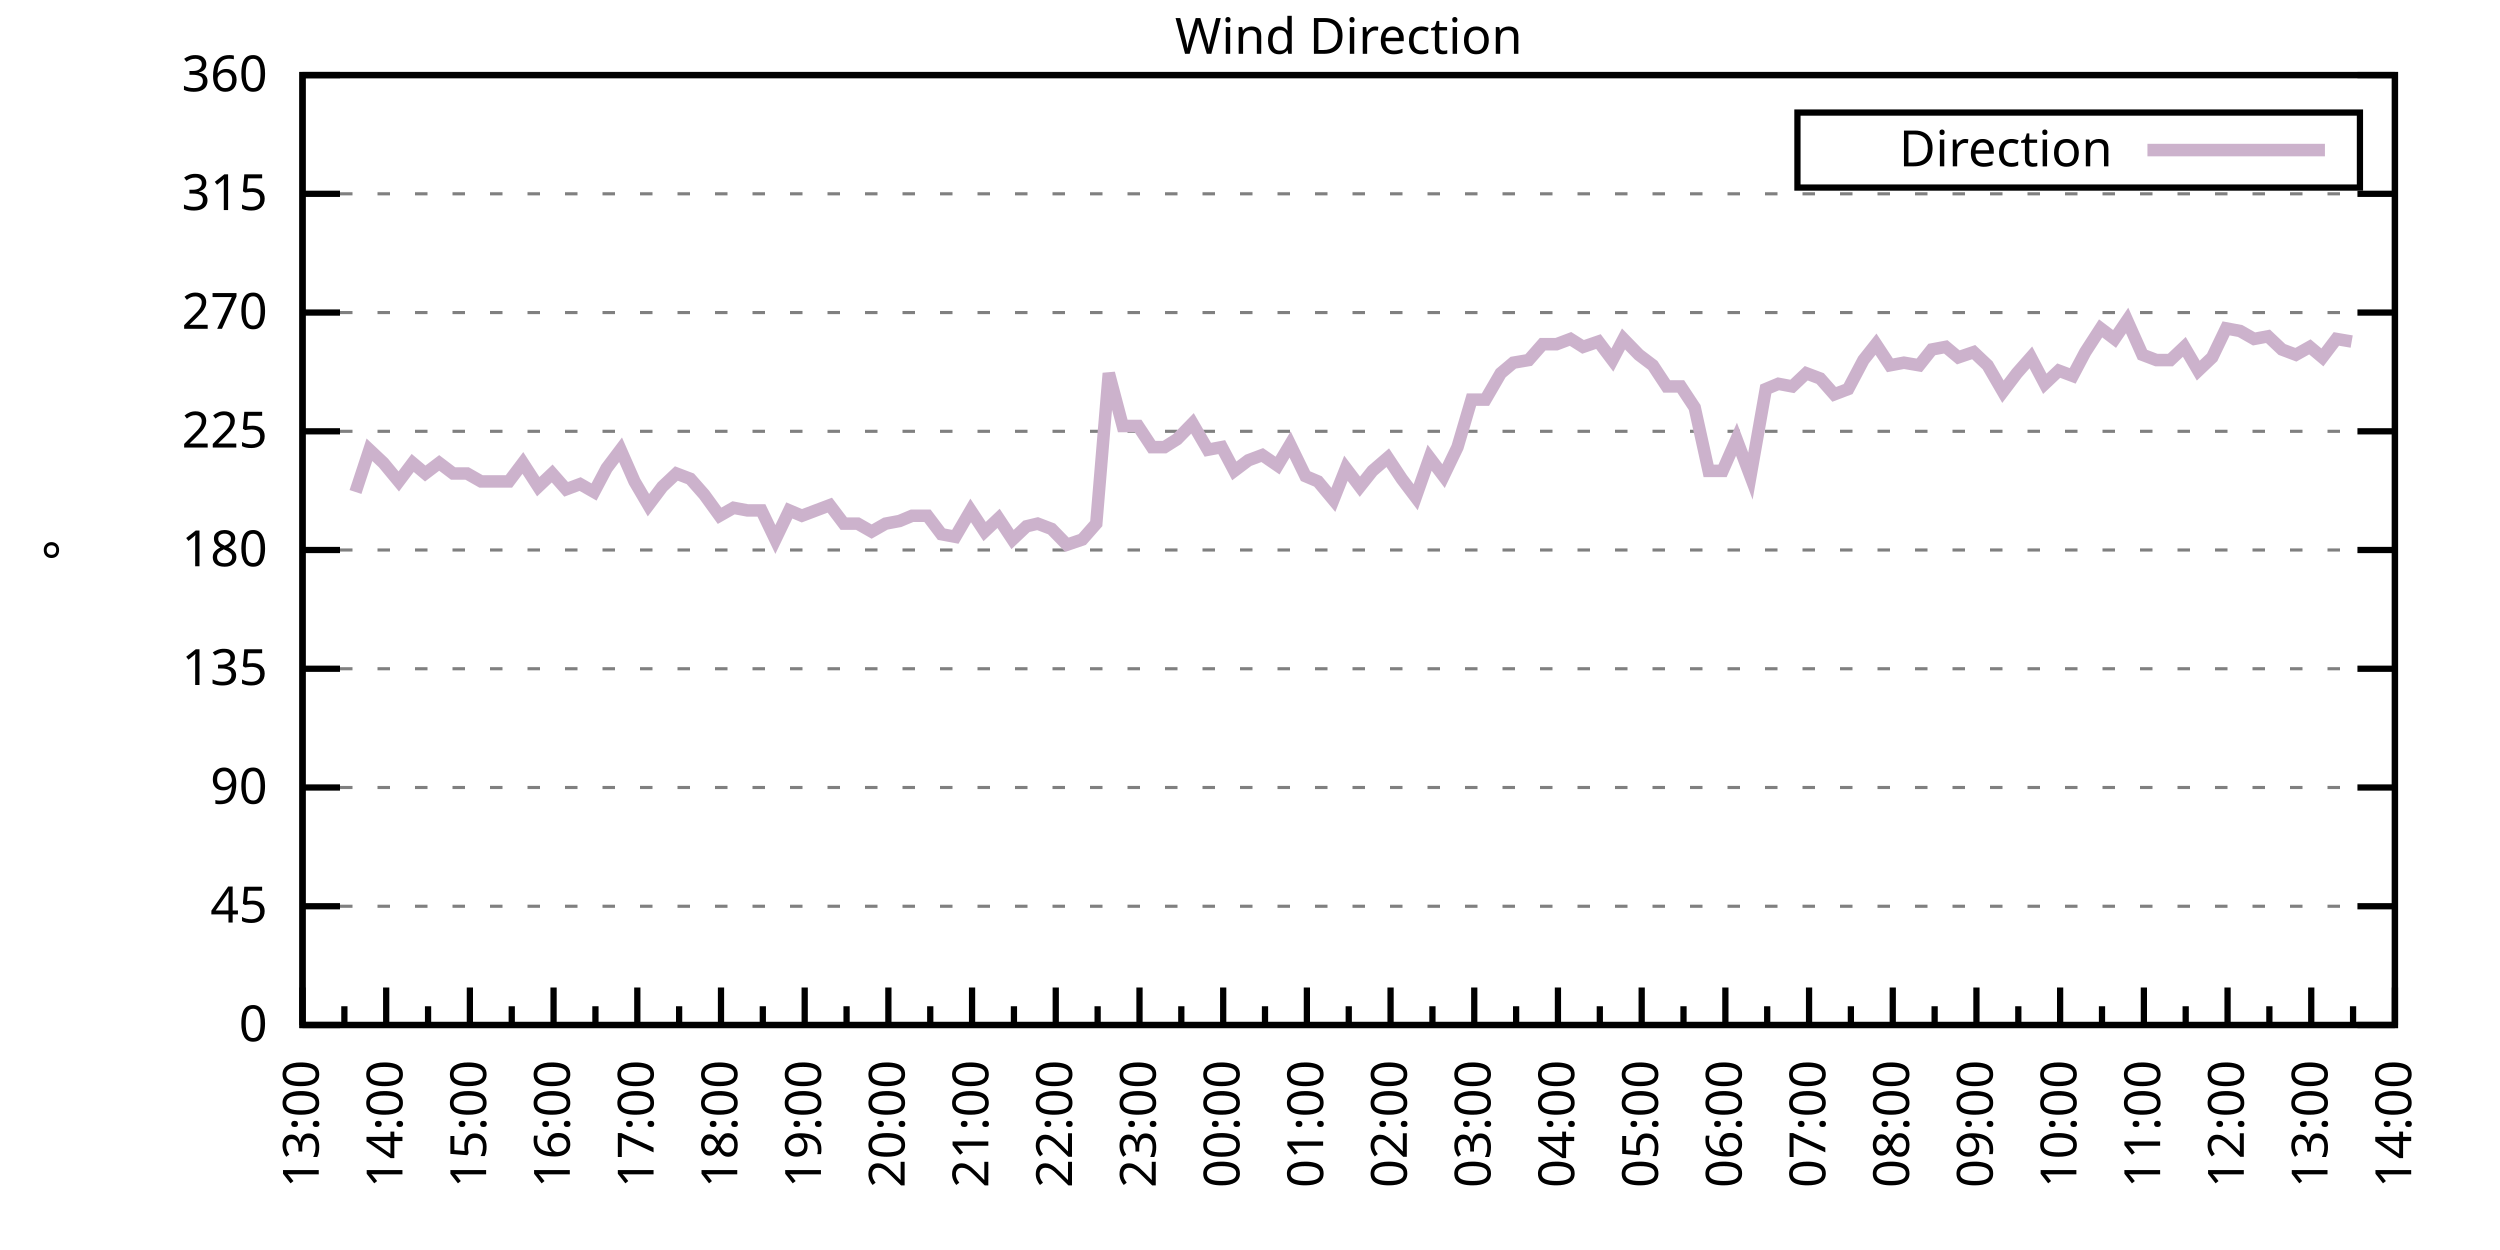
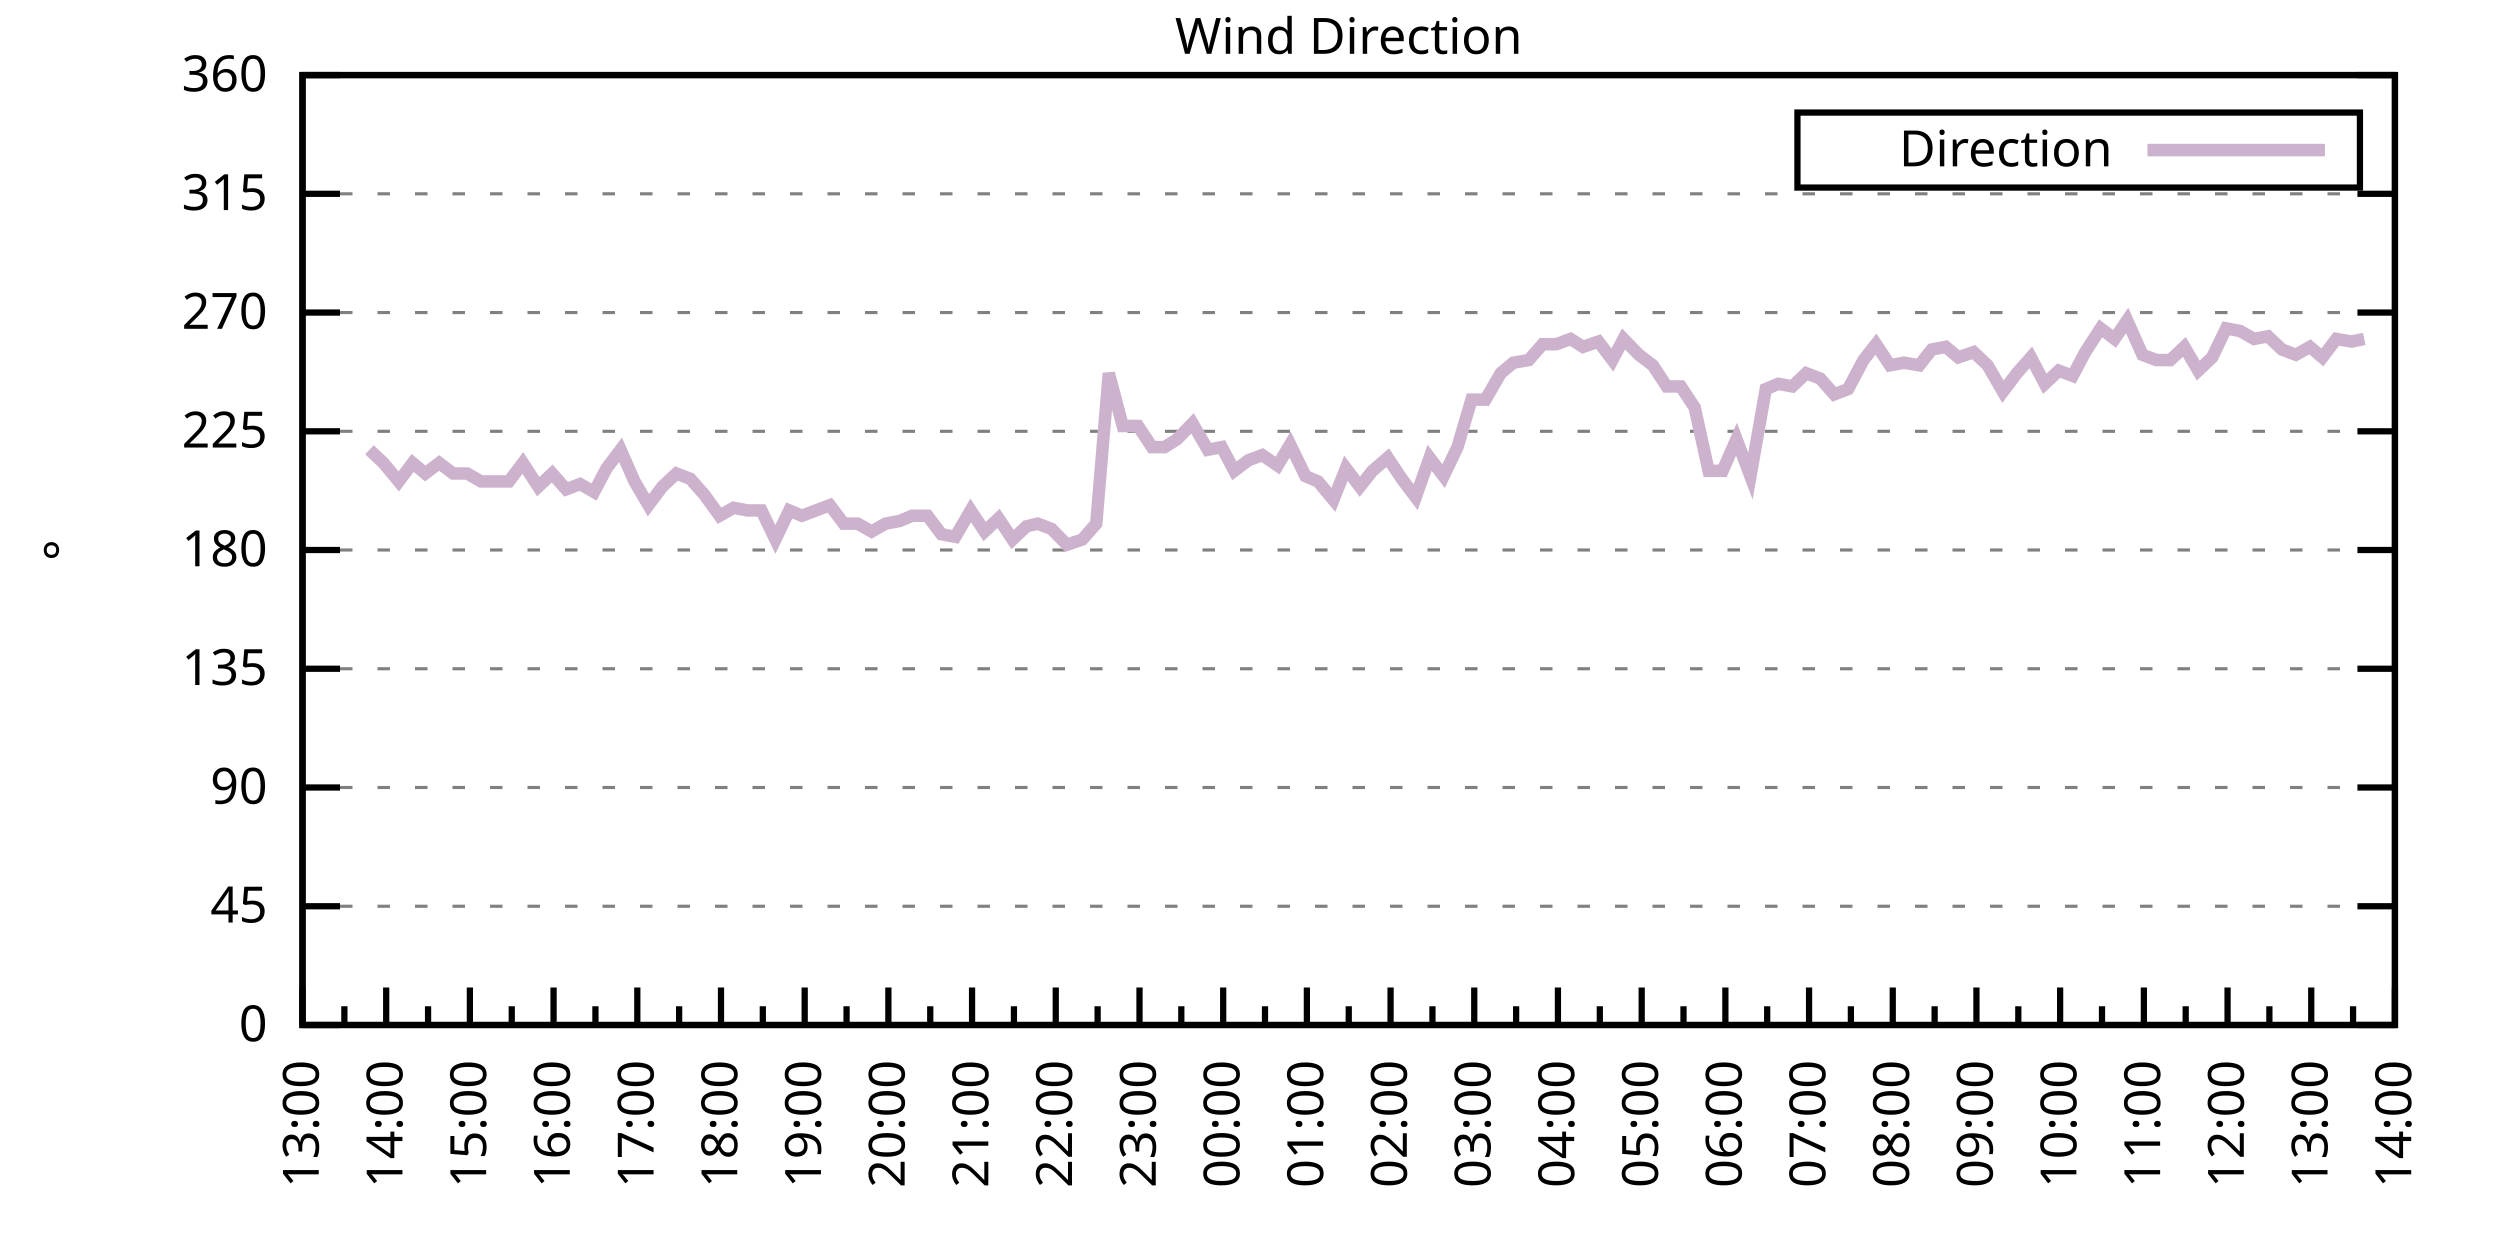
<svg xmlns="http://www.w3.org/2000/svg" xmlns:xlink="http://www.w3.org/1999/xlink" width="400" height="200" viewBox="0 0 400 200">
  <g id="gnuplot_canvas">
    <rect x="0" y="0" width="400" height="200" fill="none" />
    <defs>
      <circle id="gpDot" r="0.5" stroke-width="0.5" stroke="currentColor" />
      <path id="gpPt0" stroke-width="0.333" stroke="currentColor" d="M-1,0 h2 M0,-1 v2" />
      <path id="gpPt1" stroke-width="0.333" stroke="currentColor" d="M-1,-1 L1,1 M1,-1 L-1,1" />
      <path id="gpPt2" stroke-width="0.333" stroke="currentColor" d="M-1,0 L1,0 M0,-1 L0,1 M-1,-1 L1,1 M-1,1 L1,-1" />
      <rect id="gpPt3" stroke-width="0.333" stroke="currentColor" x="-1" y="-1" width="2" height="2" />
      <rect id="gpPt4" stroke-width="0.333" stroke="currentColor" fill="currentColor" x="-1" y="-1" width="2" height="2" />
      <circle id="gpPt5" stroke-width="0.333" stroke="currentColor" cx="0" cy="0" r="1" />
      <use xlink:href="#gpPt5" id="gpPt6" fill="currentColor" stroke="none" />
      <path id="gpPt7" stroke-width="0.333" stroke="currentColor" d="M0,-1.33 L-1.33,0.67 L1.33,0.67 z" />
      <use xlink:href="#gpPt7" id="gpPt8" fill="currentColor" stroke="none" />
      <use xlink:href="#gpPt7" id="gpPt9" stroke="currentColor" transform="rotate(180)" />
      <use xlink:href="#gpPt9" id="gpPt10" fill="currentColor" stroke="none" />
      <use xlink:href="#gpPt3" id="gpPt11" stroke="currentColor" transform="rotate(45)" />
      <use xlink:href="#gpPt11" id="gpPt12" fill="currentColor" stroke="none" />
      <path id="gpPt13" stroke-width="0.333" stroke="currentColor" d="M0,1.330 L1.265,0.411 L0.782,-1.067 L-0.782,-1.076 L-1.265,0.411 z" />
      <use xlink:href="#gpPt13" id="gpPt14" fill="currentColor" stroke="none" />
      <filter id="textbox" filterUnits="objectBoundingBox" x="0" y="0" height="1" width="1">
        <feFlood flood-color="white" flood-opacity="1" result="bgnd" />
        <feComposite in="SourceGraphic" in2="bgnd" operator="atop" />
      </filter>
      <filter id="greybox" filterUnits="objectBoundingBox" x="0" y="0" height="1" width="1">
        <feFlood flood-color="lightgrey" flood-opacity="1" result="grey" />
        <feComposite in="SourceGraphic" in2="grey" operator="atop" />
      </filter>
    </defs>
    <g fill="none" color="white" stroke="currentColor" stroke-width="1.00" stroke-linecap="butt" stroke-linejoin="miter">
</g>
    <g fill="none" color="black" stroke="currentColor" stroke-width="1.00" stroke-linecap="butt" stroke-linejoin="miter">
      <g stroke="none" shape-rendering="crispEdges">
        <polygon fill="rgb(255, 255, 255)" points="48.40,164.00 383.18,164.00 383.18,12.02 48.40,12.02 " />
      </g>
    </g>
    <g fill="none" color="black" stroke="currentColor" stroke-width="1.00" stroke-linecap="butt" stroke-linejoin="miter">
</g>
    <g fill="none" color="black" stroke="black" stroke-width="0.50" stroke-linecap="butt" stroke-linejoin="miter">
</g>
    <g fill="none" color="gray" stroke="currentColor" stroke-width="0.50" stroke-linecap="butt" stroke-linejoin="miter">
      <path stroke="gray" stroke-dasharray="2,4" class="gridline" d="M48.40,164.00 L383.19,164.00  " />
    </g>
    <g fill="none" color="gray" stroke="gray" stroke-width="1.00" stroke-linecap="butt" stroke-linejoin="miter">
</g>
    <g fill="none" color="black" stroke="currentColor" stroke-width="1.00" stroke-linecap="butt" stroke-linejoin="miter">
      <path stroke="black" d="M48.40,164.00 L54.40,164.00 M383.19,164.00 L377.19,164.00  " />
      <g transform="translate(42.80,166.60)" stroke="none" fill="black" font-family="Sans" font-size="8.00" text-anchor="end">
        <text>
          <tspan font-family="Sans"> 0</tspan>
        </text>
      </g>
    </g>
    <g fill="none" color="black" stroke="currentColor" stroke-width="1.00" stroke-linecap="butt" stroke-linejoin="miter">
</g>
    <g fill="none" color="black" stroke="black" stroke-width="0.50" stroke-linecap="butt" stroke-linejoin="miter">
</g>
    <g fill="none" color="gray" stroke="currentColor" stroke-width="0.50" stroke-linecap="butt" stroke-linejoin="miter">
      <path stroke="gray" stroke-dasharray="2,4" class="gridline" d="M48.40,145.00 L383.19,145.00  " />
    </g>
    <g fill="none" color="gray" stroke="gray" stroke-width="1.00" stroke-linecap="butt" stroke-linejoin="miter">
</g>
    <g fill="none" color="black" stroke="currentColor" stroke-width="1.00" stroke-linecap="butt" stroke-linejoin="miter">
      <path stroke="black" d="M48.40,145.00 L54.40,145.00 M383.19,145.00 L377.19,145.00  " />
      <g transform="translate(42.80,147.60)" stroke="none" fill="black" font-family="Sans" font-size="8.00" text-anchor="end">
        <text>
          <tspan font-family="Sans"> 45</tspan>
        </text>
      </g>
    </g>
    <g fill="none" color="black" stroke="currentColor" stroke-width="1.00" stroke-linecap="butt" stroke-linejoin="miter">
</g>
    <g fill="none" color="black" stroke="black" stroke-width="0.50" stroke-linecap="butt" stroke-linejoin="miter">
</g>
    <g fill="none" color="gray" stroke="currentColor" stroke-width="0.50" stroke-linecap="butt" stroke-linejoin="miter">
      <path stroke="gray" stroke-dasharray="2,4" class="gridline" d="M48.40,126.00 L383.19,126.00  " />
    </g>
    <g fill="none" color="gray" stroke="gray" stroke-width="1.00" stroke-linecap="butt" stroke-linejoin="miter">
</g>
    <g fill="none" color="black" stroke="currentColor" stroke-width="1.00" stroke-linecap="butt" stroke-linejoin="miter">
      <path stroke="black" d="M48.40,126.00 L54.40,126.00 M383.19,126.00 L377.19,126.00  " />
      <g transform="translate(42.80,128.60)" stroke="none" fill="black" font-family="Sans" font-size="8.00" text-anchor="end">
        <text>
          <tspan font-family="Sans"> 90</tspan>
        </text>
      </g>
    </g>
    <g fill="none" color="black" stroke="currentColor" stroke-width="1.00" stroke-linecap="butt" stroke-linejoin="miter">
</g>
    <g fill="none" color="black" stroke="black" stroke-width="0.50" stroke-linecap="butt" stroke-linejoin="miter">
</g>
    <g fill="none" color="gray" stroke="currentColor" stroke-width="0.50" stroke-linecap="butt" stroke-linejoin="miter">
      <path stroke="gray" stroke-dasharray="2,4" class="gridline" d="M48.40,107.00 L383.19,107.00  " />
    </g>
    <g fill="none" color="gray" stroke="gray" stroke-width="1.00" stroke-linecap="butt" stroke-linejoin="miter">
</g>
    <g fill="none" color="black" stroke="currentColor" stroke-width="1.00" stroke-linecap="butt" stroke-linejoin="miter">
      <path stroke="black" d="M48.40,107.00 L54.40,107.00 M383.19,107.00 L377.19,107.00  " />
      <g transform="translate(42.80,109.60)" stroke="none" fill="black" font-family="Sans" font-size="8.00" text-anchor="end">
        <text>
          <tspan font-family="Sans"> 135</tspan>
        </text>
      </g>
    </g>
    <g fill="none" color="black" stroke="currentColor" stroke-width="1.00" stroke-linecap="butt" stroke-linejoin="miter">
</g>
    <g fill="none" color="black" stroke="black" stroke-width="0.50" stroke-linecap="butt" stroke-linejoin="miter">
</g>
    <g fill="none" color="gray" stroke="currentColor" stroke-width="0.50" stroke-linecap="butt" stroke-linejoin="miter">
      <path stroke="gray" stroke-dasharray="2,4" class="gridline" d="M48.40,88.00 L383.19,88.00  " />
    </g>
    <g fill="none" color="gray" stroke="gray" stroke-width="1.00" stroke-linecap="butt" stroke-linejoin="miter">
</g>
    <g fill="none" color="black" stroke="currentColor" stroke-width="1.00" stroke-linecap="butt" stroke-linejoin="miter">
      <path stroke="black" d="M48.40,88.00 L54.40,88.00 M383.19,88.00 L377.19,88.00  " />
      <g transform="translate(42.80,90.60)" stroke="none" fill="black" font-family="Sans" font-size="8.00" text-anchor="end">
        <text>
          <tspan font-family="Sans"> 180</tspan>
        </text>
      </g>
    </g>
    <g fill="none" color="black" stroke="currentColor" stroke-width="1.00" stroke-linecap="butt" stroke-linejoin="miter">
</g>
    <g fill="none" color="black" stroke="black" stroke-width="0.50" stroke-linecap="butt" stroke-linejoin="miter">
</g>
    <g fill="none" color="gray" stroke="currentColor" stroke-width="0.50" stroke-linecap="butt" stroke-linejoin="miter">
      <path stroke="gray" stroke-dasharray="2,4" class="gridline" d="M48.40,69.01 L383.19,69.01  " />
    </g>
    <g fill="none" color="gray" stroke="gray" stroke-width="1.00" stroke-linecap="butt" stroke-linejoin="miter">
</g>
    <g fill="none" color="black" stroke="currentColor" stroke-width="1.00" stroke-linecap="butt" stroke-linejoin="miter">
      <path stroke="black" d="M48.40,69.01 L54.40,69.01 M383.19,69.01 L377.19,69.01  " />
      <g transform="translate(42.80,71.61)" stroke="none" fill="black" font-family="Sans" font-size="8.00" text-anchor="end">
        <text>
          <tspan font-family="Sans"> 225</tspan>
        </text>
      </g>
    </g>
    <g fill="none" color="black" stroke="currentColor" stroke-width="1.00" stroke-linecap="butt" stroke-linejoin="miter">
</g>
    <g fill="none" color="black" stroke="black" stroke-width="0.50" stroke-linecap="butt" stroke-linejoin="miter">
</g>
    <g fill="none" color="gray" stroke="currentColor" stroke-width="0.50" stroke-linecap="butt" stroke-linejoin="miter">
      <path stroke="gray" stroke-dasharray="2,4" class="gridline" d="M48.40,50.01 L383.19,50.01  " />
    </g>
    <g fill="none" color="gray" stroke="gray" stroke-width="1.00" stroke-linecap="butt" stroke-linejoin="miter">
</g>
    <g fill="none" color="black" stroke="currentColor" stroke-width="1.00" stroke-linecap="butt" stroke-linejoin="miter">
      <path stroke="black" d="M48.40,50.01 L54.40,50.01 M383.19,50.01 L377.19,50.01  " />
      <g transform="translate(42.80,52.61)" stroke="none" fill="black" font-family="Sans" font-size="8.00" text-anchor="end">
        <text>
          <tspan font-family="Sans"> 270</tspan>
        </text>
      </g>
    </g>
    <g fill="none" color="black" stroke="currentColor" stroke-width="1.00" stroke-linecap="butt" stroke-linejoin="miter">
</g>
    <g fill="none" color="black" stroke="black" stroke-width="0.50" stroke-linecap="butt" stroke-linejoin="miter">
</g>
    <g fill="none" color="gray" stroke="currentColor" stroke-width="0.50" stroke-linecap="butt" stroke-linejoin="miter">
      <path stroke="gray" stroke-dasharray="2,4" class="gridline" d="M48.40,31.01 L383.19,31.01  " />
    </g>
    <g fill="none" color="gray" stroke="gray" stroke-width="1.00" stroke-linecap="butt" stroke-linejoin="miter">
</g>
    <g fill="none" color="black" stroke="currentColor" stroke-width="1.00" stroke-linecap="butt" stroke-linejoin="miter">
      <path stroke="black" d="M48.40,31.01 L54.40,31.01 M383.19,31.01 L377.19,31.01  " />
      <g transform="translate(42.80,33.61)" stroke="none" fill="black" font-family="Sans" font-size="8.00" text-anchor="end">
        <text>
          <tspan font-family="Sans"> 315</tspan>
        </text>
      </g>
    </g>
    <g fill="none" color="black" stroke="currentColor" stroke-width="1.00" stroke-linecap="butt" stroke-linejoin="miter">
</g>
    <g fill="none" color="black" stroke="black" stroke-width="0.50" stroke-linecap="butt" stroke-linejoin="miter">
</g>
    <g fill="none" color="gray" stroke="currentColor" stroke-width="0.50" stroke-linecap="butt" stroke-linejoin="miter">
      <path stroke="gray" stroke-dasharray="2,4" class="gridline" d="M48.40,12.01 L383.19,12.01  " />
    </g>
    <g fill="none" color="gray" stroke="gray" stroke-width="1.00" stroke-linecap="butt" stroke-linejoin="miter">
</g>
    <g fill="none" color="black" stroke="currentColor" stroke-width="1.00" stroke-linecap="butt" stroke-linejoin="miter">
      <path stroke="black" d="M48.40,12.01 L54.40,12.01 M383.19,12.01 L377.19,12.01  " />
      <g transform="translate(42.80,14.61)" stroke="none" fill="black" font-family="Sans" font-size="8.00" text-anchor="end">
        <text>
          <tspan font-family="Sans"> 360</tspan>
        </text>
      </g>
    </g>
    <g fill="none" color="black" stroke="currentColor" stroke-width="1.00" stroke-linecap="butt" stroke-linejoin="miter">
      <path stroke="black" d="M48.40,164.00 L48.40,158.00  " />
      <g transform="translate(51.00,169.60) rotate(270)" stroke="none" fill="black" font-family="Sans" font-size="8.00" text-anchor="end">
        <text>
          <tspan font-family="Sans">13:00</tspan>
        </text>
      </g>
    </g>
    <g fill="none" color="black" stroke="currentColor" stroke-width="1.00" stroke-linecap="butt" stroke-linejoin="miter">
      <path stroke="black" d="M55.10,164.00 L55.10,161.00 M61.79,164.00 L61.79,158.00  " />
      <g transform="translate(64.39,169.60) rotate(270)" stroke="none" fill="black" font-family="Sans" font-size="8.00" text-anchor="end">
        <text>
          <tspan font-family="Sans">14:00</tspan>
        </text>
      </g>
    </g>
    <g fill="none" color="black" stroke="currentColor" stroke-width="1.00" stroke-linecap="butt" stroke-linejoin="miter">
      <path stroke="black" d="M68.49,164.00 L68.49,161.00 M75.18,164.00 L75.18,158.00  " />
      <g transform="translate(77.78,169.60) rotate(270)" stroke="none" fill="black" font-family="Sans" font-size="8.00" text-anchor="end">
        <text>
          <tspan font-family="Sans">15:00</tspan>
        </text>
      </g>
    </g>
    <g fill="none" color="black" stroke="currentColor" stroke-width="1.00" stroke-linecap="butt" stroke-linejoin="miter">
      <path stroke="black" d="M81.88,164.00 L81.88,161.00 M88.57,164.00 L88.57,158.00  " />
      <g transform="translate(91.17,169.60) rotate(270)" stroke="none" fill="black" font-family="Sans" font-size="8.00" text-anchor="end">
        <text>
          <tspan font-family="Sans">16:00</tspan>
        </text>
      </g>
    </g>
    <g fill="none" color="black" stroke="currentColor" stroke-width="1.00" stroke-linecap="butt" stroke-linejoin="miter">
      <path stroke="black" d="M95.27,164.00 L95.27,161.00 M101.97,164.00 L101.97,158.00  " />
      <g transform="translate(104.57,169.60) rotate(270)" stroke="none" fill="black" font-family="Sans" font-size="8.00" text-anchor="end">
        <text>
          <tspan font-family="Sans">17:00</tspan>
        </text>
      </g>
    </g>
    <g fill="none" color="black" stroke="currentColor" stroke-width="1.00" stroke-linecap="butt" stroke-linejoin="miter">
      <path stroke="black" d="M108.66,164.00 L108.66,161.00 M115.36,164.00 L115.36,158.00  " />
      <g transform="translate(117.96,169.60) rotate(270)" stroke="none" fill="black" font-family="Sans" font-size="8.00" text-anchor="end">
        <text>
          <tspan font-family="Sans">18:00</tspan>
        </text>
      </g>
    </g>
    <g fill="none" color="black" stroke="currentColor" stroke-width="1.00" stroke-linecap="butt" stroke-linejoin="miter">
      <path stroke="black" d="M122.05,164.00 L122.05,161.00 M128.75,164.00 L128.75,158.00  " />
      <g transform="translate(131.35,169.60) rotate(270)" stroke="none" fill="black" font-family="Sans" font-size="8.00" text-anchor="end">
        <text>
          <tspan font-family="Sans">19:00</tspan>
        </text>
      </g>
    </g>
    <g fill="none" color="black" stroke="currentColor" stroke-width="1.00" stroke-linecap="butt" stroke-linejoin="miter">
      <path stroke="black" d="M135.45,164.00 L135.45,161.00 M142.14,164.00 L142.14,158.00  " />
      <g transform="translate(144.74,169.60) rotate(270)" stroke="none" fill="black" font-family="Sans" font-size="8.00" text-anchor="end">
        <text>
          <tspan font-family="Sans">20:00</tspan>
        </text>
      </g>
    </g>
    <g fill="none" color="black" stroke="currentColor" stroke-width="1.00" stroke-linecap="butt" stroke-linejoin="miter">
      <path stroke="black" d="M148.84,164.00 L148.84,161.00 M155.53,164.00 L155.53,158.00  " />
      <g transform="translate(158.13,169.60) rotate(270)" stroke="none" fill="black" font-family="Sans" font-size="8.00" text-anchor="end">
        <text>
          <tspan font-family="Sans">21:00</tspan>
        </text>
      </g>
    </g>
    <g fill="none" color="black" stroke="currentColor" stroke-width="1.00" stroke-linecap="butt" stroke-linejoin="miter">
      <path stroke="black" d="M162.23,164.00 L162.23,161.00 M168.92,164.00 L168.92,158.00  " />
      <g transform="translate(171.52,169.60) rotate(270)" stroke="none" fill="black" font-family="Sans" font-size="8.00" text-anchor="end">
        <text>
          <tspan font-family="Sans">22:00</tspan>
        </text>
      </g>
    </g>
    <g fill="none" color="black" stroke="currentColor" stroke-width="1.00" stroke-linecap="butt" stroke-linejoin="miter">
      <path stroke="black" d="M175.62,164.00 L175.62,161.00 M182.32,164.00 L182.32,158.00  " />
      <g transform="translate(184.92,169.60) rotate(270)" stroke="none" fill="black" font-family="Sans" font-size="8.00" text-anchor="end">
        <text>
          <tspan font-family="Sans">23:00</tspan>
        </text>
      </g>
    </g>
    <g fill="none" color="black" stroke="currentColor" stroke-width="1.00" stroke-linecap="butt" stroke-linejoin="miter">
      <path stroke="black" d="M189.01,164.00 L189.01,161.00 M195.71,164.00 L195.71,158.00  " />
      <g transform="translate(198.31,169.60) rotate(270)" stroke="none" fill="black" font-family="Sans" font-size="8.00" text-anchor="end">
        <text>
          <tspan font-family="Sans">00:00</tspan>
        </text>
      </g>
    </g>
    <g fill="none" color="black" stroke="currentColor" stroke-width="1.00" stroke-linecap="butt" stroke-linejoin="miter">
      <path stroke="black" d="M202.40,164.00 L202.40,161.00 M209.10,164.00 L209.10,158.00  " />
      <g transform="translate(211.70,169.60) rotate(270)" stroke="none" fill="black" font-family="Sans" font-size="8.00" text-anchor="end">
        <text>
          <tspan font-family="Sans">01:00</tspan>
        </text>
      </g>
    </g>
    <g fill="none" color="black" stroke="currentColor" stroke-width="1.00" stroke-linecap="butt" stroke-linejoin="miter">
      <path stroke="black" d="M215.80,164.00 L215.80,161.00 M222.49,164.00 L222.49,158.00  " />
      <g transform="translate(225.09,169.60) rotate(270)" stroke="none" fill="black" font-family="Sans" font-size="8.00" text-anchor="end">
        <text>
          <tspan font-family="Sans">02:00</tspan>
        </text>
      </g>
    </g>
    <g fill="none" color="black" stroke="currentColor" stroke-width="1.00" stroke-linecap="butt" stroke-linejoin="miter">
      <path stroke="black" d="M229.19,164.00 L229.19,161.00 M235.88,164.00 L235.88,158.00  " />
      <g transform="translate(238.48,169.60) rotate(270)" stroke="none" fill="black" font-family="Sans" font-size="8.00" text-anchor="end">
        <text>
          <tspan font-family="Sans">03:00</tspan>
        </text>
      </g>
    </g>
    <g fill="none" color="black" stroke="currentColor" stroke-width="1.00" stroke-linecap="butt" stroke-linejoin="miter">
      <path stroke="black" d="M242.58,164.00 L242.58,161.00 M249.27,164.00 L249.27,158.00  " />
      <g transform="translate(251.87,169.60) rotate(270)" stroke="none" fill="black" font-family="Sans" font-size="8.00" text-anchor="end">
        <text>
          <tspan font-family="Sans">04:00</tspan>
        </text>
      </g>
    </g>
    <g fill="none" color="black" stroke="currentColor" stroke-width="1.00" stroke-linecap="butt" stroke-linejoin="miter">
      <path stroke="black" d="M255.97,164.00 L255.97,161.00 M262.67,164.00 L262.67,158.00  " />
      <g transform="translate(265.27,169.60) rotate(270)" stroke="none" fill="black" font-family="Sans" font-size="8.00" text-anchor="end">
        <text>
          <tspan font-family="Sans">05:00</tspan>
        </text>
      </g>
    </g>
    <g fill="none" color="black" stroke="currentColor" stroke-width="1.00" stroke-linecap="butt" stroke-linejoin="miter">
      <path stroke="black" d="M269.36,164.00 L269.36,161.00 M276.06,164.00 L276.06,158.00  " />
      <g transform="translate(278.66,169.60) rotate(270)" stroke="none" fill="black" font-family="Sans" font-size="8.00" text-anchor="end">
        <text>
          <tspan font-family="Sans">06:00</tspan>
        </text>
      </g>
    </g>
    <g fill="none" color="black" stroke="currentColor" stroke-width="1.00" stroke-linecap="butt" stroke-linejoin="miter">
      <path stroke="black" d="M282.75,164.00 L282.75,161.00 M289.45,164.00 L289.45,158.00  " />
      <g transform="translate(292.05,169.60) rotate(270)" stroke="none" fill="black" font-family="Sans" font-size="8.00" text-anchor="end">
        <text>
          <tspan font-family="Sans">07:00</tspan>
        </text>
      </g>
    </g>
    <g fill="none" color="black" stroke="currentColor" stroke-width="1.00" stroke-linecap="butt" stroke-linejoin="miter">
      <path stroke="black" d="M296.14,164.00 L296.14,161.00 M302.84,164.00 L302.84,158.00  " />
      <g transform="translate(305.44,169.60) rotate(270)" stroke="none" fill="black" font-family="Sans" font-size="8.00" text-anchor="end">
        <text>
          <tspan font-family="Sans">08:00</tspan>
        </text>
      </g>
    </g>
    <g fill="none" color="black" stroke="currentColor" stroke-width="1.00" stroke-linecap="butt" stroke-linejoin="miter">
      <path stroke="black" d="M309.54,164.00 L309.54,161.00 M316.23,164.00 L316.23,158.00  " />
      <g transform="translate(318.83,169.60) rotate(270)" stroke="none" fill="black" font-family="Sans" font-size="8.00" text-anchor="end">
        <text>
          <tspan font-family="Sans">09:00</tspan>
        </text>
      </g>
    </g>
    <g fill="none" color="black" stroke="currentColor" stroke-width="1.00" stroke-linecap="butt" stroke-linejoin="miter">
      <path stroke="black" d="M322.93,164.00 L322.93,161.00 M329.62,164.00 L329.62,158.00  " />
      <g transform="translate(332.22,169.60) rotate(270)" stroke="none" fill="black" font-family="Sans" font-size="8.00" text-anchor="end">
        <text>
          <tspan font-family="Sans">10:00</tspan>
        </text>
      </g>
    </g>
    <g fill="none" color="black" stroke="currentColor" stroke-width="1.00" stroke-linecap="butt" stroke-linejoin="miter">
      <path stroke="black" d="M336.32,164.00 L336.32,161.00 M343.02,164.00 L343.02,158.00  " />
      <g transform="translate(345.62,169.60) rotate(270)" stroke="none" fill="black" font-family="Sans" font-size="8.00" text-anchor="end">
        <text>
          <tspan font-family="Sans">11:00</tspan>
        </text>
      </g>
    </g>
    <g fill="none" color="black" stroke="currentColor" stroke-width="1.00" stroke-linecap="butt" stroke-linejoin="miter">
      <path stroke="black" d="M349.71,164.00 L349.71,161.00 M356.41,164.00 L356.41,158.00  " />
      <g transform="translate(359.01,169.60) rotate(270)" stroke="none" fill="black" font-family="Sans" font-size="8.00" text-anchor="end">
        <text>
          <tspan font-family="Sans">12:00</tspan>
        </text>
      </g>
    </g>
    <g fill="none" color="black" stroke="currentColor" stroke-width="1.00" stroke-linecap="butt" stroke-linejoin="miter">
      <path stroke="black" d="M363.10,164.00 L363.10,161.00 M369.80,164.00 L369.80,158.00  " />
      <g transform="translate(372.40,169.60) rotate(270)" stroke="none" fill="black" font-family="Sans" font-size="8.00" text-anchor="end">
        <text>
          <tspan font-family="Sans">13:00</tspan>
        </text>
      </g>
    </g>
    <g fill="none" color="black" stroke="currentColor" stroke-width="1.00" stroke-linecap="butt" stroke-linejoin="miter">
      <path stroke="black" d="M376.49,164.00 L376.49,161.00 M383.19,164.00 L383.19,158.00  " />
      <g transform="translate(385.79,169.60) rotate(270)" stroke="none" fill="black" font-family="Sans" font-size="8.00" text-anchor="end">
        <text>
          <tspan font-family="Sans">14:00</tspan>
        </text>
      </g>
    </g>
    <g fill="none" color="black" stroke="currentColor" stroke-width="1.00" stroke-linecap="butt" stroke-linejoin="miter">
</g>
    <g fill="none" color="black" stroke="currentColor" stroke-width="1.00" stroke-linecap="butt" stroke-linejoin="miter">
      <path stroke="black" d="M48.40,12.01 L48.40,164.00 L383.19,164.00 L383.19,12.01 L48.40,12.01 Z  " />
    </g>
    <g fill="none" color="black" stroke="currentColor" stroke-width="1.00" stroke-linecap="butt" stroke-linejoin="miter">
      <g transform="translate(12.80,88.01) rotate(270)" stroke="none" fill="black" font-family="Sans" font-size="8.00" text-anchor="middle">
        <text>
          <tspan font-family="Sans">°</tspan>
        </text>
      </g>
    </g>
    <g fill="none" color="black" stroke="currentColor" stroke-width="1.00" stroke-linecap="butt" stroke-linejoin="miter">
</g>
    <g fill="none" color="black" stroke="currentColor" stroke-width="1.00" stroke-linecap="butt" stroke-linejoin="miter">
      <path stroke="black" d="M287.59,30.01 L287.59,18.01 L377.59,18.01 L377.59,30.01 L287.59,30.01 Z  " />
    </g>
    <g id="Wind_direction_plot_1">
      <g fill="none" color="white" stroke="black" stroke-width="2.00" stroke-linecap="butt" stroke-linejoin="miter">
</g>
      <g fill="none" color="black" stroke="currentColor" stroke-width="2.00" stroke-linecap="butt" stroke-linejoin="miter">
        <g transform="translate(337.99,26.61)" stroke="none" fill="black" font-family="Sans" font-size="8.00" text-anchor="end">
          <text>
            <tspan font-family="Sans">Direction</tspan>
          </text>
        </g>
      </g>
      <g fill="none" color="black" stroke="currentColor" stroke-width="2.00" stroke-linecap="butt" stroke-linejoin="miter">
-         <path stroke="rgb(204, 178, 204)" d="M343.59,24.01 L371.99,24.01 M56.88,78.72 L59.11,71.96 L61.35,74.07 L63.80,77.03 L66.03,74.07 L68.04,75.76   L70.27,74.07 L72.50,75.76 L74.74,75.76 L76.97,77.03 L79.20,77.03 L81.43,77.03 L83.66,74.07 L86.12,77.87   L88.35,75.76 L90.58,78.29 L92.82,77.45 L95.05,78.72 L97.06,74.92 L99.29,71.96 L101.52,77.03 L103.75,80.83   L105.98,77.87 L108.22,75.76 L110.45,76.61 L112.68,79.14 L115.13,82.52 L117.37,81.25 L119.60,81.67 L121.83,81.67   L124.06,86.32 L126.29,81.67 L128.30,82.52 L130.54,81.67 L132.77,80.83 L135.00,83.78 L137.23,83.78 L139.46,85.05   L141.69,83.78 L143.93,83.36 L145.94,82.52 L148.39,82.52 L150.62,85.47 L152.85,85.89 L155.31,81.67 L157.54,85.05   L159.77,82.94 L162.01,86.32 L164.24,84.21 L166.02,83.78 L168.25,84.63 L170.71,87.16 L173.17,86.32 L175.40,83.78   L177.41,59.72 L179.64,68.16 L182.09,68.16 L184.32,71.54 L186.33,71.54 L188.34,70.27 L190.80,67.74 L193.25,71.96   L195.48,71.54 L197.49,75.34 L199.73,73.65 L201.96,72.81 L204.41,74.49 L206.42,71.12 L208.88,76.18 L210.88,77.03   L213.34,79.98 L215.35,74.92 L217.58,77.87 L219.59,75.34 L222.04,73.23 L224.28,76.61 L226.51,79.56 L228.74,73.23   L230.97,76.18 L233.20,71.54 L235.44,63.94 L237.67,63.94 L240.12,59.72 L242.13,58.03 L244.59,57.61 L246.82,55.07   L249.05,55.07 L251.28,54.23 L253.29,55.50 L255.75,54.65 L257.98,57.61 L259.76,54.23 L262.22,56.76 L264.45,58.45   L266.68,61.83 L268.92,61.83 L271.15,65.21 L273.38,75.34 L275.61,75.34 L277.84,70.27 L280.07,76.18 L282.53,62.25   L284.54,61.41 L286.77,61.83 L289.00,59.72 L291.23,60.56 L293.47,63.10 L295.70,62.25 L298.15,57.61 L300.16,55.07   L302.39,58.45 L304.63,58.03 L307.08,58.45 L309.09,55.92 L311.32,55.50 L313.33,57.18 L315.79,56.34 L318.02,58.45   L320.47,62.67 L322.70,59.72 L324.94,57.18 L327.17,61.41 L329.40,59.30 L331.63,60.14 L333.64,56.34 L336.10,52.54   L338.33,54.23 L340.34,51.27 L342.79,56.76 L345.02,57.61 L347.26,57.61 L349.49,55.50 L351.72,59.30 L353.95,57.18   L356.18,52.54 L358.42,52.96 L360.65,54.23 L362.88,53.81 L365.11,55.92 L367.34,56.76 L369.58,55.50 L371.58,57.18   L373.82,54.23 L376.27,54.65  " />
+         <path stroke="rgb(204, 178, 204)" d="M343.59,24.01 L371.99,24.01 M59.11,71.96 L61.35,74.07 L63.80,77.03 L66.03,74.07 L68.04,75.76 L70.27,74.07   L72.50,75.76 L74.74,75.76 L76.97,77.03 L79.20,77.03 L81.43,77.03 L83.66,74.07 L86.12,77.87 L88.35,75.76   L90.58,78.29 L92.82,77.45 L95.05,78.72 L97.06,74.92 L99.29,71.96 L101.52,77.03 L103.75,80.83 L105.98,77.87   L108.22,75.76 L110.45,76.61 L112.68,79.14 L115.13,82.52 L117.37,81.25 L119.60,81.67 L121.83,81.67 L124.06,86.32   L126.29,81.67 L128.30,82.52 L130.54,81.67 L132.77,80.83 L135.00,83.78 L137.23,83.78 L139.46,85.05 L141.69,83.78   L143.93,83.36 L145.94,82.52 L148.39,82.52 L150.62,85.47 L152.85,85.89 L155.31,81.67 L157.54,85.05 L159.77,82.94   L162.01,86.32 L164.24,84.21 L166.02,83.78 L168.25,84.63 L170.71,87.16 L173.17,86.32 L175.40,83.78 L177.41,59.72   L179.64,68.16 L182.09,68.16 L184.32,71.54 L186.33,71.54 L188.34,70.27 L190.80,67.74 L193.25,71.96 L195.48,71.54   L197.49,75.34 L199.73,73.65 L201.96,72.81 L204.41,74.49 L206.42,71.12 L208.88,76.18 L210.88,77.03 L213.34,79.98   L215.35,74.92 L217.58,77.87 L219.59,75.34 L222.04,73.23 L224.28,76.61 L226.51,79.56 L228.74,73.23 L230.97,76.18   L233.20,71.54 L235.44,63.94 L237.67,63.94 L240.12,59.72 L242.13,58.03 L244.59,57.61 L246.82,55.07 L249.05,55.07   L251.28,54.23 L253.29,55.50 L255.75,54.65 L257.98,57.61 L259.76,54.23 L262.22,56.76 L264.45,58.45 L266.68,61.83   L268.92,61.83 L271.15,65.21 L273.38,75.34 L275.61,75.34 L277.84,70.27 L280.07,76.18 L282.53,62.25 L284.54,61.41   L286.77,61.83 L289.00,59.72 L291.23,60.56 L293.47,63.10 L295.70,62.25 L298.15,57.61 L300.16,55.07 L302.39,58.45   L304.63,58.03 L307.08,58.45 L309.09,55.92 L311.32,55.50 L313.33,57.18 L315.79,56.34 L318.02,58.45 L320.47,62.67   L322.70,59.72 L324.94,57.18 L327.17,61.41 L329.40,59.30 L331.63,60.14 L333.64,56.34 L336.10,52.54 L338.33,54.23   L340.34,51.27 L342.79,56.76 L345.02,57.61 L347.26,57.61 L349.49,55.50 L351.72,59.30 L353.95,57.18 L356.18,52.54   L358.42,52.96 L360.65,54.23 L362.88,53.81 L365.11,55.92 L367.34,56.76 L369.58,55.50 L371.58,57.18 L373.82,54.23   L376.27,54.65 L378.28,54.23  " />
      </g>
    </g>
    <g fill="none" color="black" stroke="currentColor" stroke-width="2.00" stroke-linecap="butt" stroke-linejoin="miter">
</g>
    <g fill="none" color="black" stroke="black" stroke-width="1.00" stroke-linecap="butt" stroke-linejoin="miter">
</g>
    <g fill="none" color="black" stroke="currentColor" stroke-width="1.00" stroke-linecap="butt" stroke-linejoin="miter">
      <path stroke="black" d="M48.40,12.01 L48.40,164.00 L383.19,164.00 L383.19,12.01 L48.40,12.01 Z  " />
    </g>
    <g fill="none" color="black" stroke="currentColor" stroke-width="1.00" stroke-linecap="butt" stroke-linejoin="miter">
      <g transform="translate(215.79,8.61)" stroke="none" fill="black" font-family="Sans" font-size="8.00" text-anchor="middle">
        <text>
          <tspan font-family="Sans">Wind Direction</tspan>
        </text>
      </g>
    </g>
    <g fill="none" color="black" stroke="currentColor" stroke-width="1.00" stroke-linecap="butt" stroke-linejoin="miter">
</g>
  </g>
</svg>
